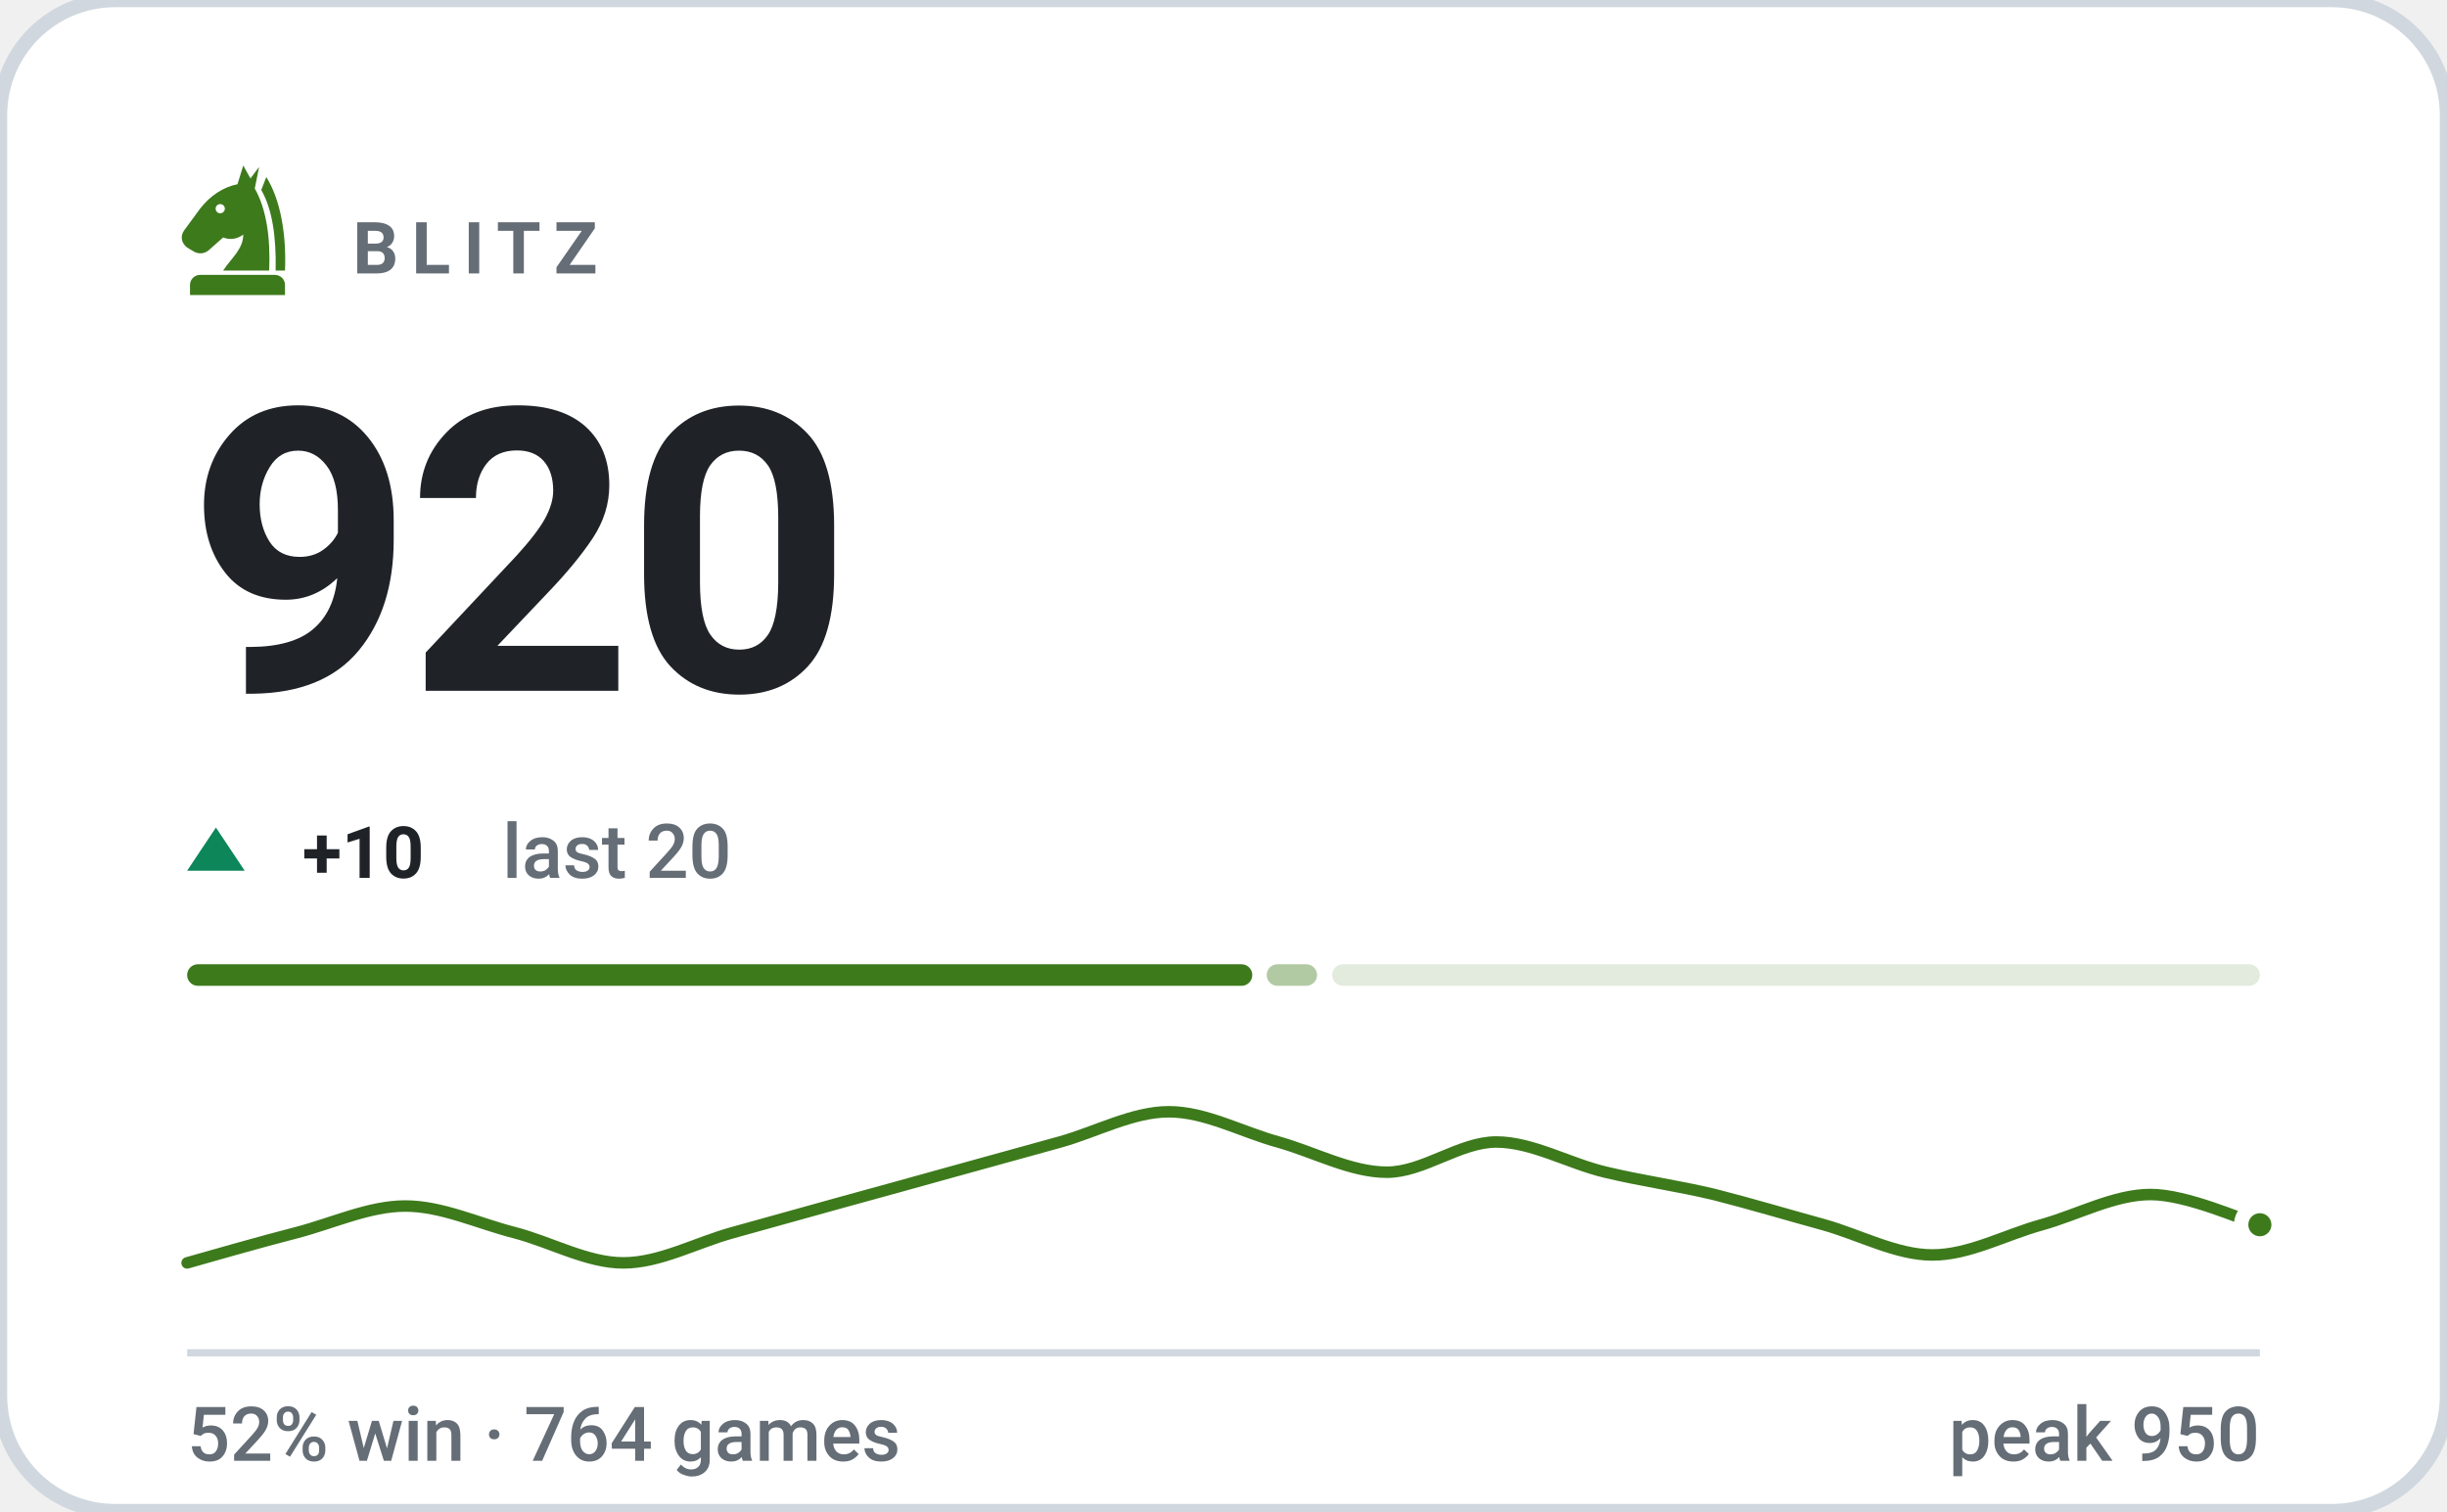
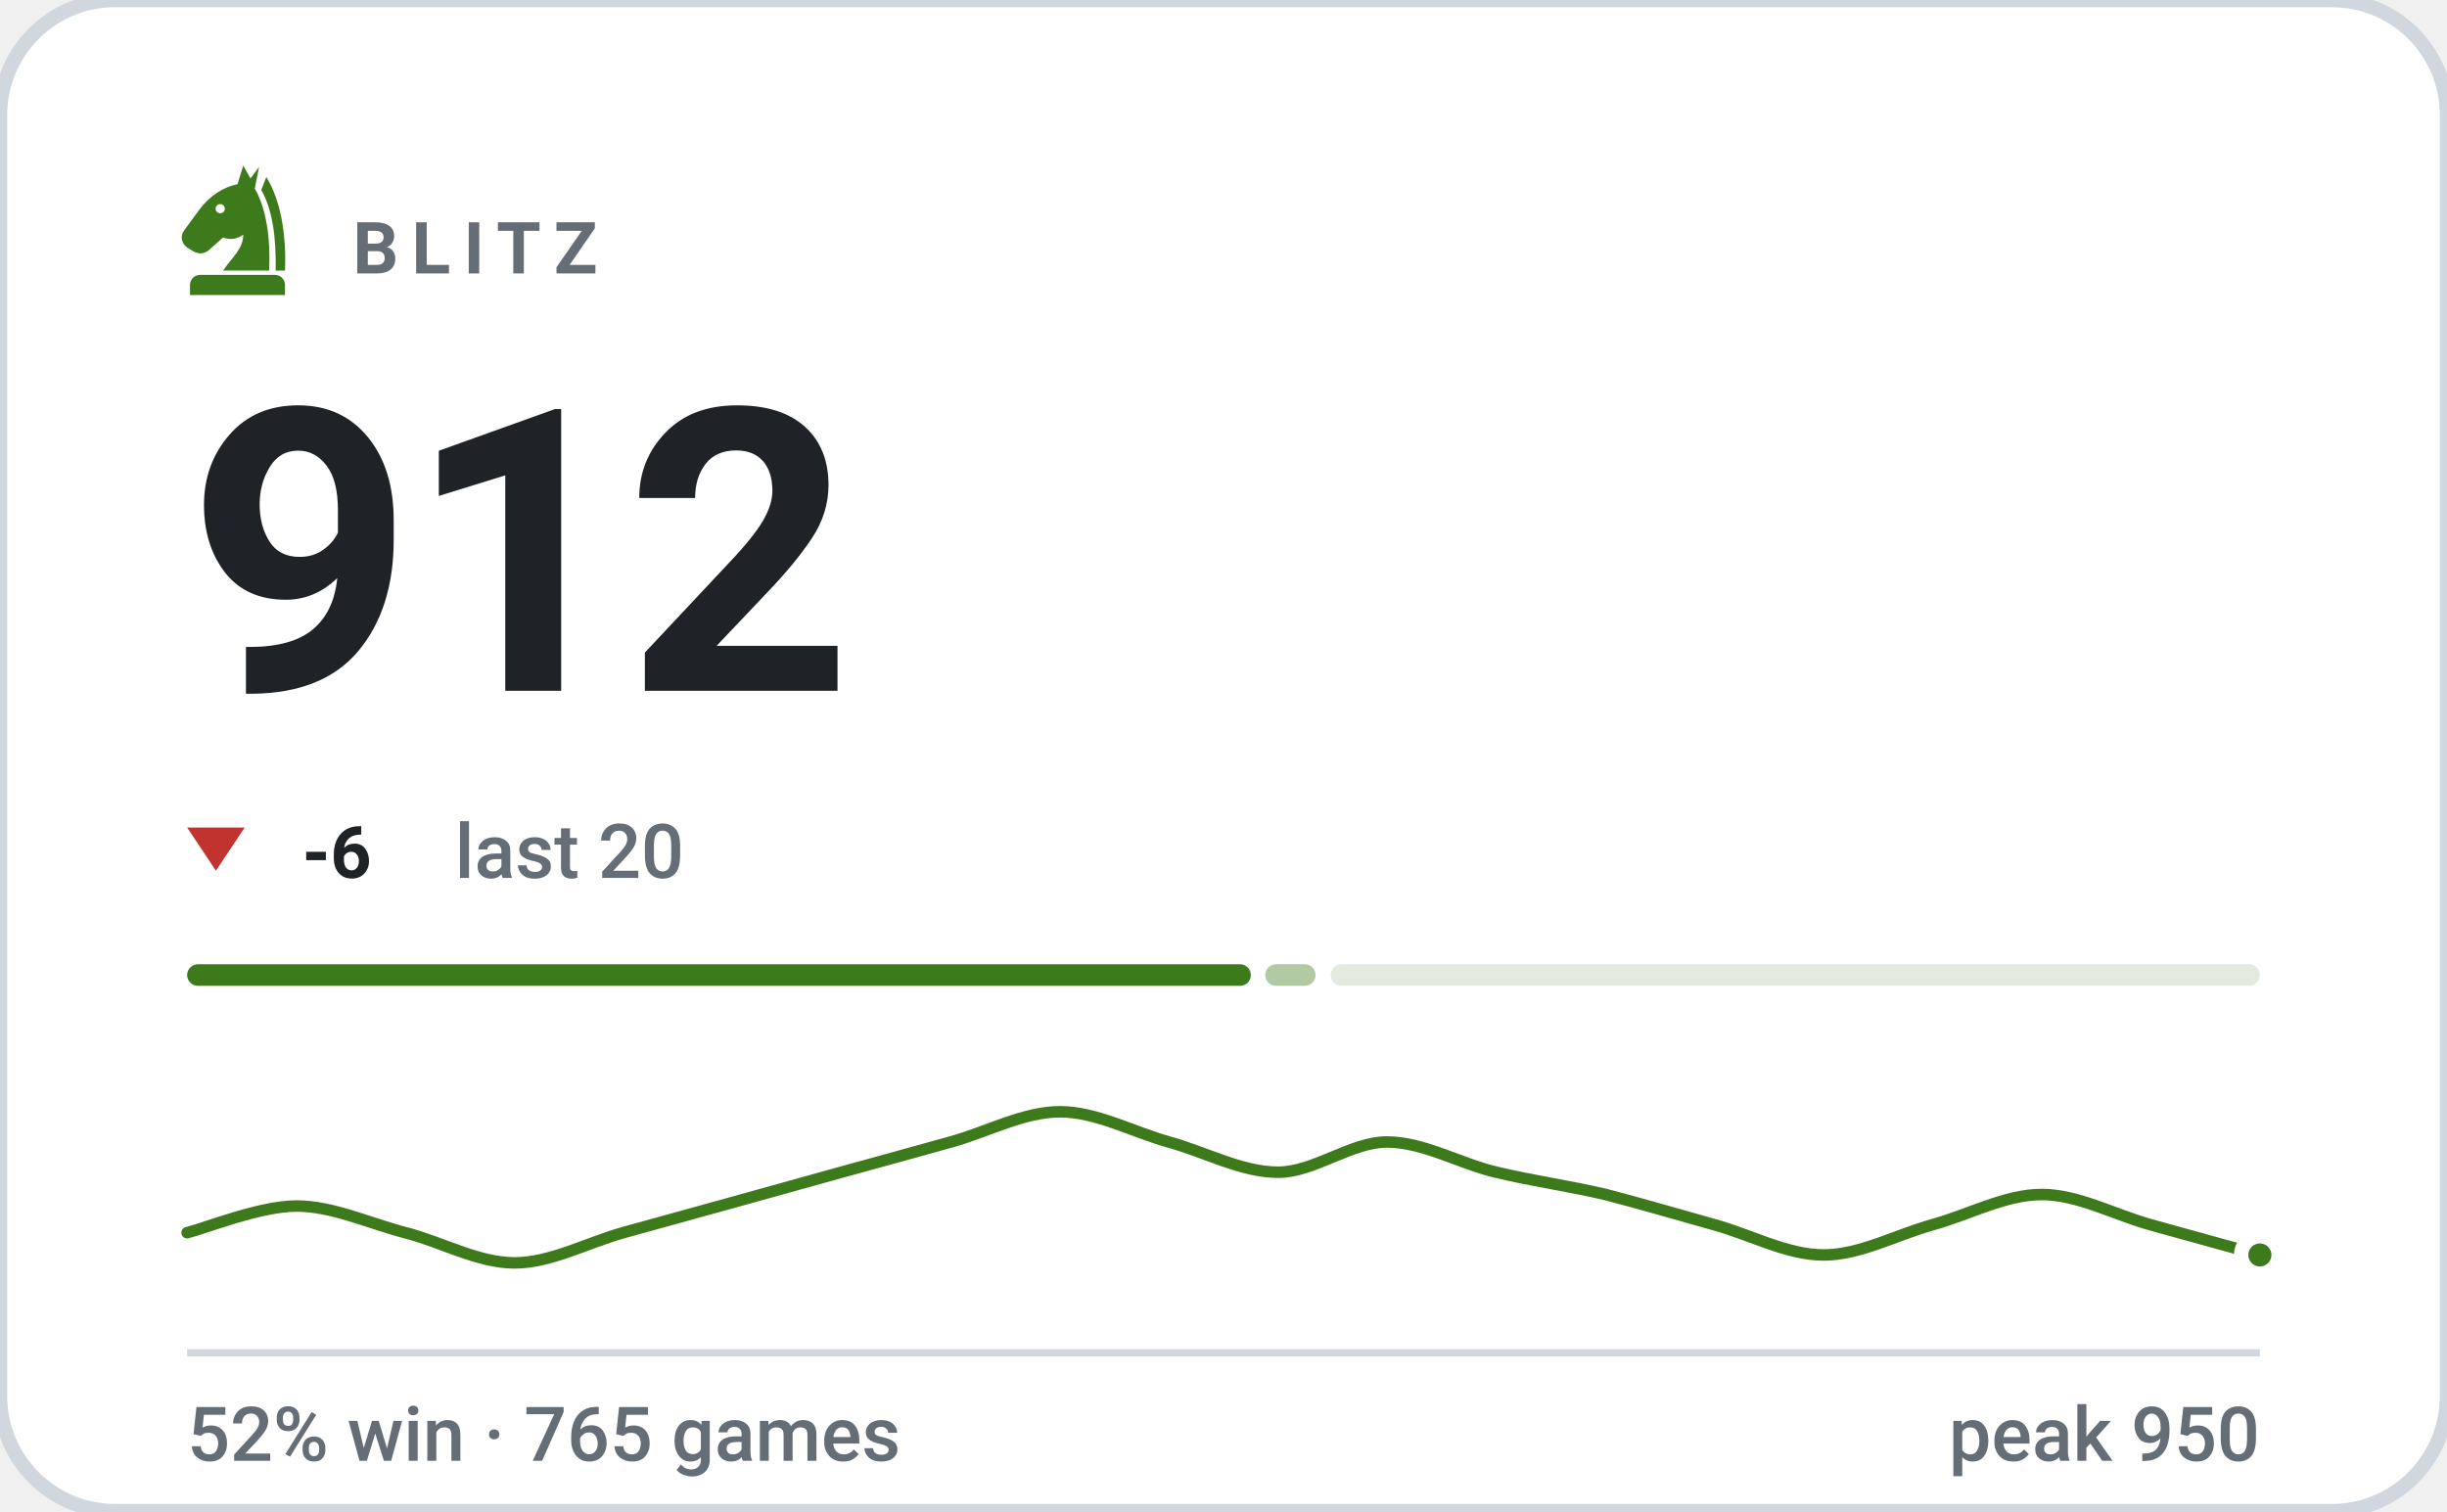
- <svg xmlns="http://www.w3.org/2000/svg" viewBox="0 0 340 210" width="340" height="210" role="img" aria-label="BLITZ rating 920, 52% win rate over 764 games">
+ <svg xmlns="http://www.w3.org/2000/svg" viewBox="0 0 340 210" width="340" height="210" role="img" aria-label="BLITZ rating 912, 52% win rate over 765 games">
  <style>svg{font-family:-apple-system,BlinkMacSystemFont,'Segoe UI',Roboto,'Helvetica Neue',Arial,sans-serif}text{fill:#1f2328;white-space:pre}.bg{fill:#ffffff;stroke:#d0d7de;stroke-width:2}.acc{fill:#3d7a1c}.win{fill:#0d8659}.draw{fill:#7c7f85}.loss{fill:#c0332f}.lbl{font-size:10px;font-weight:600;letter-spacing:.18em;fill:#656d76}.cap{font-size:10.5px;font-weight:500;fill:#656d76}.num{font-family:-apple-system,BlinkMacSystemFont,'Segoe UI',Roboto,'Helvetica Neue',Arial,sans-serif;font-weight:700;letter-spacing:-.02em}.tick{font-size:9px;font-weight:500;fill:#656d76;opacity:.75}.dl{font-size:10px;font-weight:600}.rule{stroke:#d0d7de;stroke-width:1;fill:none}.grid{stroke:#d0d7de;stroke-width:1;fill:none;opacity:.7}.ln{fill:none;stroke:#3d7a1c;stroke-width:2;stroke-linecap:round;stroke-linejoin:round}.ring{stroke:#ffffff;stroke-width:2}.hollow{fill:none;stroke-width:1.5}.sq{fill:#1f2328;opacity:.035}</style>
  <rect class="bg" width="340" height="210" rx="16" />
  <g class="acc" transform="translate(23.0,21.8) scale(0.2)">
    <path fill-rule="evenodd" d="M54 6L50 19C40 21 31 27 24 36L13 51C10 55 11 60 15 63L20 66C24 68 28 67 31 64L40 56C45 58 50 57 54 54C54 64 46 70 40 79H72C73 56 70 36 62 22L65 7L59 15zM41.2 36a3.2 3.2 0 1 0-6.4 0 3.2 3.2 0 1 0 6.4 0z" />
    <path d="M70 14C80 30 84 54 83 79H76.5C77 55 74 36 66.5 23z" />
    <path d="M24 82h52a7 7 0 0 1 7 7v7H17v-7a7 7 0 0 1 7-7z" />
  </g>
  <text class="lbl" x="49" y="38">BLITZ</text>
-   <text class="num" x="26" y="96" style="font-size:55px">920</text>
-   <path fill="#0d8659" d="M30 115L34 121H26Z" />
-   <text class="dl" x="42" y="122" fill="#0d8659">+10</text>
-   <text class="cap" x="69.8" y="122">last 20</text>
-   <rect x="26.0" y="134" width="148.0" height="3" rx="1.5" fill="#3d7a1c" opacity="1" />
-   <rect x="176.0" y="134" width="7.0" height="3" rx="1.5" fill="#3d7a1c" opacity="0.4" />
-   <rect x="185.1" y="134" width="128.9" height="3" rx="1.5" fill="#3d7a1c" opacity="0.15" />
-   <path class="ln" style="stroke-width:1.6" d="M26.0 175.5C28.5 174.8 36.1 172.6 41.2 171.3C46.2 170.0 51.3 167.6 56.3 167.6C61.4 167.6 66.4 170.0 71.5 171.3C76.5 172.6 81.6 175.5 86.6 175.5C91.7 175.5 96.7 172.7 101.8 171.3C106.8 169.9 111.9 168.5 116.9 167.1C122.0 165.7 127.1 164.3 132.1 162.9C137.2 161.5 142.2 160.1 147.3 158.7C152.3 157.3 157.4 154.5 162.4 154.5C167.5 154.5 172.5 157.3 177.6 158.7C182.6 160.1 187.7 162.9 192.7 162.9C197.8 162.9 202.8 158.7 207.9 158.7C212.9 158.7 218.0 161.7 223.1 162.9C228.1 164.1 233.2 164.8 238.2 166.0C243.3 167.3 248.3 168.8 253.4 170.2C258.4 171.6 263.5 174.4 268.5 174.4C273.6 174.4 278.6 171.6 283.7 170.2C288.7 168.8 293.8 166.0 298.8 166.0C303.9 166.0 311.5 169.5 314.0 170.2" />
-   <circle class="acc ring" cx="314.0" cy="170.2" r="2.6" />
+   <text class="num" x="26" y="96" style="font-size:55px">912</text>
+   <path fill="#c0332f" d="M30 121L34 115H26Z" />
+   <text class="dl" x="42" y="122" fill="#c0332f">-6</text>
+   <text class="cap" x="63.2" y="122">last 20</text>
+   <rect x="26.0" y="134" width="147.8" height="3" rx="1.5" fill="#3d7a1c" opacity="1" />
+   <rect x="175.8" y="134" width="7.0" height="3" rx="1.5" fill="#3d7a1c" opacity="0.4" />
+   <rect x="184.9" y="134" width="129.1" height="3" rx="1.5" fill="#3d7a1c" opacity="0.15" />
+   <path class="ln" style="stroke-width:1.6" d="M26.0 171.3C28.5 170.7 36.1 167.6 41.2 167.6C46.2 167.6 51.3 170.0 56.3 171.3C61.4 172.6 66.4 175.5 71.5 175.5C76.5 175.5 81.6 172.7 86.6 171.3C91.7 169.9 96.7 168.5 101.8 167.1C106.8 165.7 111.9 164.3 116.9 162.9C122.0 161.5 127.1 160.1 132.1 158.7C137.2 157.3 142.2 154.5 147.3 154.5C152.3 154.5 157.4 157.3 162.4 158.7C167.5 160.1 172.5 162.9 177.6 162.9C182.6 162.9 187.7 158.7 192.7 158.7C197.8 158.7 202.8 161.7 207.9 162.9C212.9 164.1 218.0 164.8 223.1 166.0C228.1 167.3 233.2 168.8 238.2 170.2C243.3 171.6 248.3 174.4 253.4 174.4C258.4 174.4 263.5 171.6 268.5 170.2C273.6 168.8 278.6 166.0 283.7 166.0C288.7 166.0 293.8 168.8 298.8 170.2C303.9 171.6 311.5 173.7 314.0 174.4" />
+   <circle class="acc ring" cx="314.0" cy="174.4" r="2.6" />
  <line class="rule" x1="26" y1="188" x2="314" y2="188" />
-   <text class="cap" x="26" y="203">52% win · 764 games</text>
+   <text class="cap" x="26" y="203">52% win · 765 games</text>
  <text class="cap" x="314" y="203" text-anchor="end">peak 950</text>
</svg>
